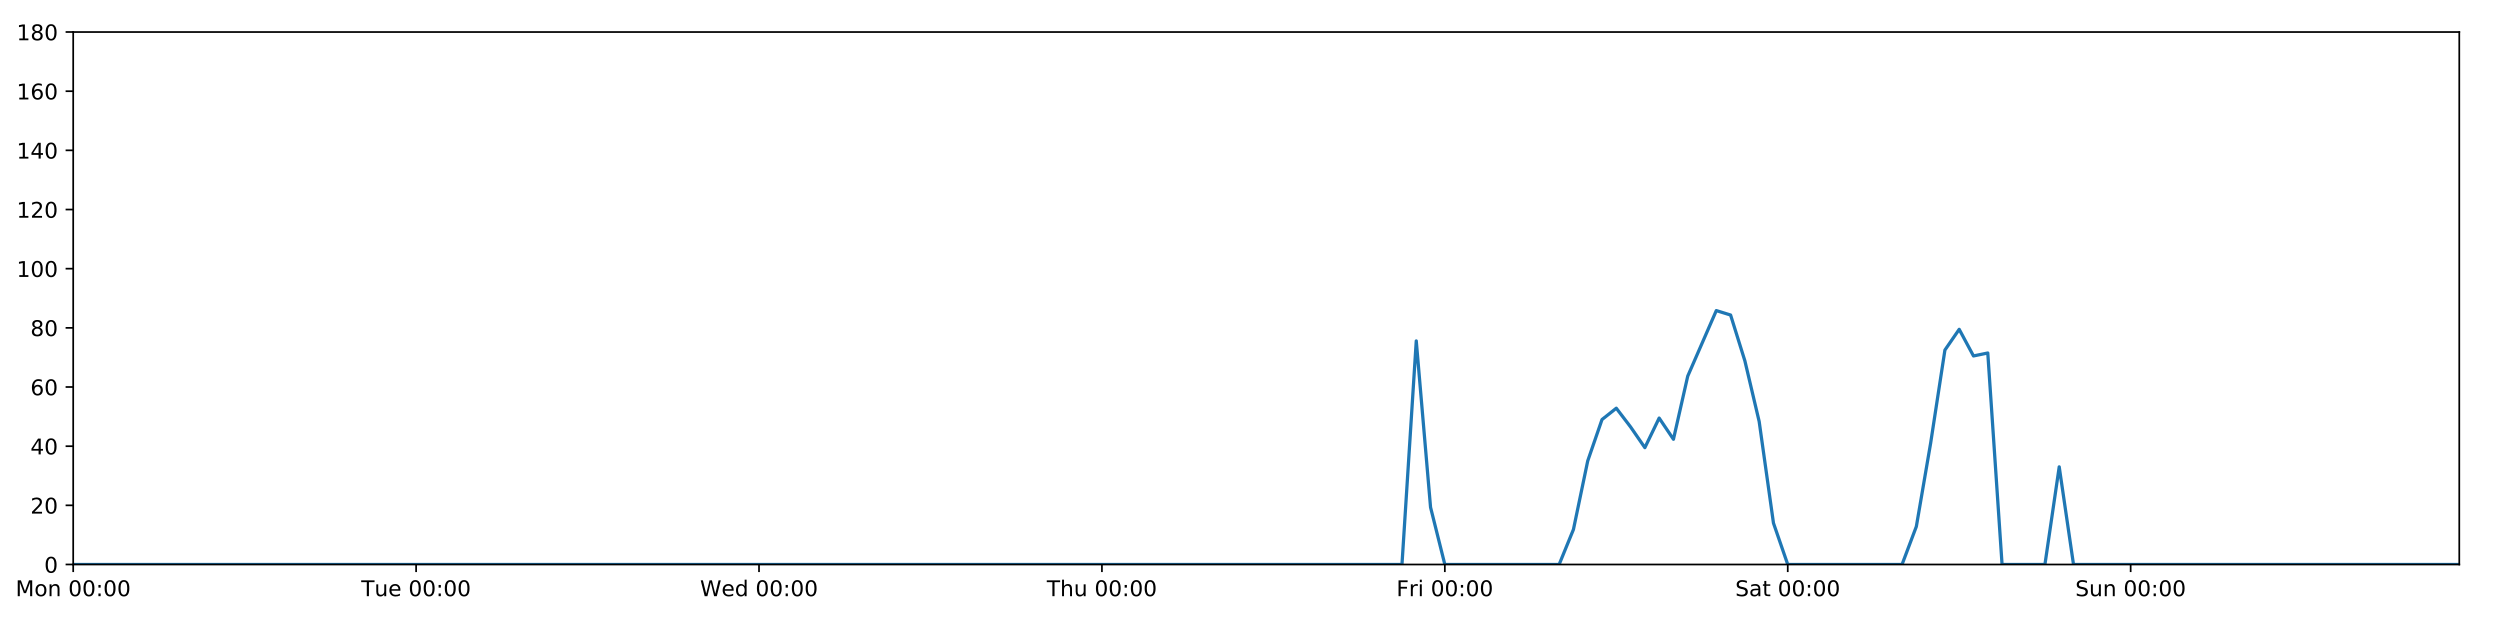
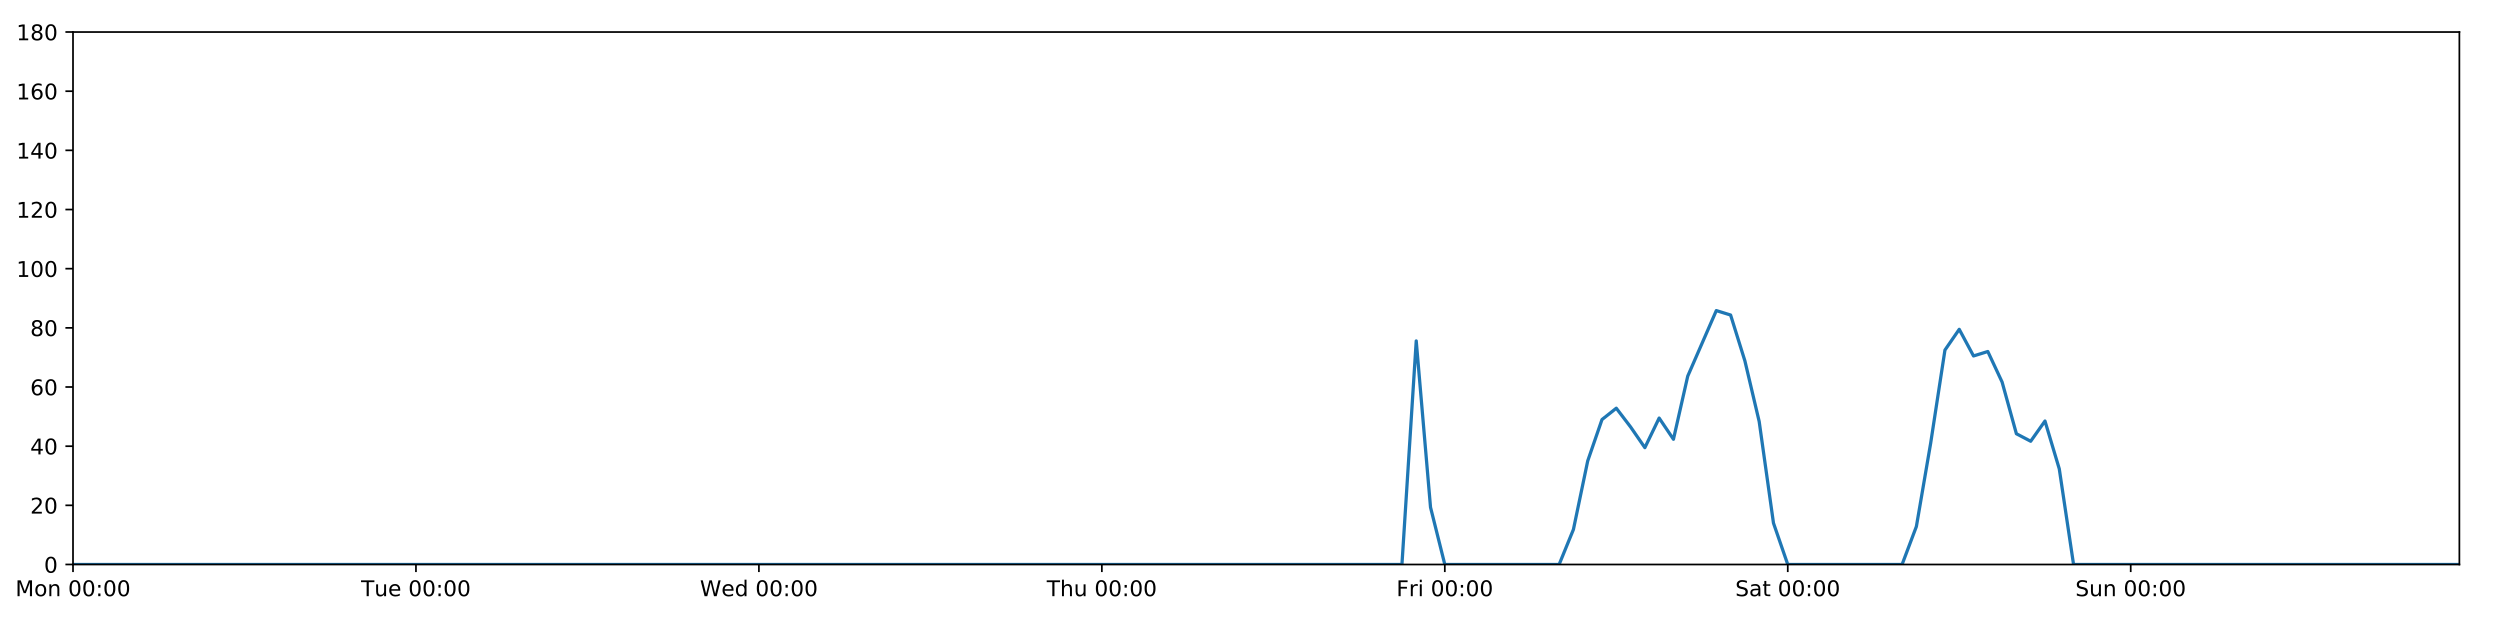
<svg xmlns="http://www.w3.org/2000/svg" xmlns:xlink="http://www.w3.org/1999/xlink" height="288pt" version="1.1" viewBox="0 0 1152 288" width="1152pt">
  <defs>
    <style type="text/css">
*{stroke-linecap:butt;stroke-linejoin:round;}
  </style>
  </defs>
  <g id="figure_1">
    <g id="patch_1">
      <path d="M 0 288  L 1152 288  L 1152 0  L 0 0  z " style="fill:#ffffff;" />
    </g>
    <g id="axes_1">
      <g id="patch_2">
-         <path d="M 33.73 260.12  L 1133.235 260.12  L 1133.235 14.76  L 33.73 14.76  z " style="fill:#ffffff;" />
+         <path d="M 33.64 260.12  L 1133.28 260.12  L 1133.28 14.76  L 33.64 14.76  z " style="fill:#ffffff;" />
      </g>
      <g id="matplotlib.axis_1">
        <g id="xtick_1">
          <g id="line2d_1">
            <defs>
-               <path d="M 0 0  L 0 3.5  " id="mbca3afe91b" style="stroke:#000000;stroke-width:0.8;" />
-             </defs>
-             <g>
-               <use style="stroke:#000000;stroke-width:0.8;" x="33.73" xlink:href="#mbca3afe91b" y="260.12" />
+               <path d="M 0 0  L 0 3.5  " id="mc0214a5330" style="stroke:#000000;stroke-width:0.8;" />
+             </defs>
+             <g>
+               <use style="stroke:#000000;stroke-width:0.8;" x="33.64" xlink:href="#mc0214a5330" y="260.12" />
            </g>
          </g>
          <g id="text_1">
            <defs>
              <path d="M 9.812 72.906  L 24.516 72.906  L 43.109 23.297  L 61.812 72.906  L 76.516 72.906  L 76.516 0  L 66.891 0  L 66.891 64.016  L 48.094 14.016  L 38.188 14.016  L 19.391 64.016  L 19.391 0  L 9.812 0  z " id="DejaVuSans-77" />
              <path d="M 30.609 48.391  Q 23.391 48.391 19.188 42.75  Q 14.984 37.109 14.984 27.297  Q 14.984 17.484 19.156 11.844  Q 23.344 6.203 30.609 6.203  Q 37.797 6.203 41.984 11.859  Q 46.188 17.531 46.188 27.297  Q 46.188 37.016 41.984 42.703  Q 37.797 48.391 30.609 48.391  z M 30.609 56  Q 42.328 56 49.016 48.375  Q 55.719 40.766 55.719 27.297  Q 55.719 13.875 49.016 6.219  Q 42.328 -1.422 30.609 -1.422  Q 18.844 -1.422 12.172 6.219  Q 5.516 13.875 5.516 27.297  Q 5.516 40.766 12.172 48.375  Q 18.844 56 30.609 56  z " id="DejaVuSans-111" />
              <path d="M 54.891 33.016  L 54.891 0  L 45.906 0  L 45.906 32.719  Q 45.906 40.484 42.875 44.328  Q 39.844 48.188 33.797 48.188  Q 26.516 48.188 22.312 43.547  Q 18.109 38.922 18.109 30.906  L 18.109 0  L 9.078 0  L 9.078 54.688  L 18.109 54.688  L 18.109 46.188  Q 21.344 51.125 25.703 53.562  Q 30.078 56 35.797 56  Q 45.219 56 50.047 50.172  Q 54.891 44.344 54.891 33.016  z " id="DejaVuSans-110" />
              <path id="DejaVuSans-32" />
              <path d="M 31.781 66.406  Q 24.172 66.406 20.328 58.906  Q 16.5 51.422 16.5 36.375  Q 16.5 21.391 20.328 13.891  Q 24.172 6.391 31.781 6.391  Q 39.453 6.391 43.281 13.891  Q 47.125 21.391 47.125 36.375  Q 47.125 51.422 43.281 58.906  Q 39.453 66.406 31.781 66.406  z M 31.781 74.219  Q 44.047 74.219 50.516 64.516  Q 56.984 54.828 56.984 36.375  Q 56.984 17.969 50.516 8.266  Q 44.047 -1.422 31.781 -1.422  Q 19.531 -1.422 13.062 8.266  Q 6.594 17.969 6.594 36.375  Q 6.594 54.828 13.062 64.516  Q 19.531 74.219 31.781 74.219  z " id="DejaVuSans-48" />
              <path d="M 11.719 12.406  L 22.016 12.406  L 22.016 0  L 11.719 0  z M 11.719 51.703  L 22.016 51.703  L 22.016 39.312  L 11.719 39.312  z " id="DejaVuSans-58" />
            </defs>
-             <g transform="translate(7.189375 274.7184)scale(0.1 -0.1)">
+             <g transform="translate(7.099375 274.7184)scale(0.1 -0.1)">
              <use xlink:href="#DejaVuSans-77" />
              <use x="86.279" xlink:href="#DejaVuSans-111" />
              <use x="147.461" xlink:href="#DejaVuSans-110" />
              <use x="210.84" xlink:href="#DejaVuSans-32" />
              <use x="242.627" xlink:href="#DejaVuSans-48" />
              <use x="306.25" xlink:href="#DejaVuSans-48" />
              <use x="369.873" xlink:href="#DejaVuSans-58" />
              <use x="403.564" xlink:href="#DejaVuSans-48" />
              <use x="467.188" xlink:href="#DejaVuSans-48" />
            </g>
          </g>
        </g>
        <g id="xtick_2">
          <g id="line2d_2">
            <g>
-               <use style="stroke:#000000;stroke-width:0.8;" x="191.743" xlink:href="#mbca3afe91b" y="260.12" />
+               <use style="stroke:#000000;stroke-width:0.8;" x="191.672" xlink:href="#mc0214a5330" y="260.12" />
            </g>
          </g>
          <g id="text_2">
            <defs>
              <path d="M -0.297 72.906  L 61.375 72.906  L 61.375 64.594  L 35.5 64.594  L 35.5 0  L 25.594 0  L 25.594 64.594  L -0.297 64.594  z " id="DejaVuSans-84" />
              <path d="M 8.5 21.578  L 8.5 54.688  L 17.484 54.688  L 17.484 21.922  Q 17.484 14.156 20.5 10.266  Q 23.531 6.391 29.594 6.391  Q 36.859 6.391 41.078 11.031  Q 45.312 15.672 45.312 23.688  L 45.312 54.688  L 54.297 54.688  L 54.297 0  L 45.312 0  L 45.312 8.406  Q 42.047 3.422 37.719 1  Q 33.406 -1.422 27.688 -1.422  Q 18.266 -1.422 13.375 4.438  Q 8.5 10.297 8.5 21.578  z M 31.109 56  z " id="DejaVuSans-117" />
              <path d="M 56.203 29.594  L 56.203 25.203  L 14.891 25.203  Q 15.484 15.922 20.484 11.062  Q 25.484 6.203 34.422 6.203  Q 39.594 6.203 44.453 7.469  Q 49.312 8.734 54.109 11.281  L 54.109 2.781  Q 49.266 0.734 44.188 -0.344  Q 39.109 -1.422 33.891 -1.422  Q 20.797 -1.422 13.156 6.188  Q 5.516 13.812 5.516 26.812  Q 5.516 40.234 12.766 48.109  Q 20.016 56 32.328 56  Q 43.359 56 49.781 48.891  Q 56.203 41.797 56.203 29.594  z M 47.219 32.234  Q 47.125 39.594 43.094 43.984  Q 39.062 48.391 32.422 48.391  Q 24.906 48.391 20.391 44.141  Q 15.875 39.891 15.188 32.172  z " id="DejaVuSans-101" />
            </defs>
-             <g transform="translate(166.4568 274.7184)scale(0.1 -0.1)">
+             <g transform="translate(166.3862 274.7184)scale(0.1 -0.1)">
              <use xlink:href="#DejaVuSans-84" />
              <use x="60.85" xlink:href="#DejaVuSans-117" />
              <use x="124.229" xlink:href="#DejaVuSans-101" />
              <use x="185.752" xlink:href="#DejaVuSans-32" />
              <use x="217.539" xlink:href="#DejaVuSans-48" />
              <use x="281.162" xlink:href="#DejaVuSans-48" />
              <use x="344.785" xlink:href="#DejaVuSans-58" />
              <use x="378.477" xlink:href="#DejaVuSans-48" />
              <use x="442.1" xlink:href="#DejaVuSans-48" />
            </g>
          </g>
        </g>
        <g id="xtick_3">
          <g id="line2d_3">
            <g>
-               <use style="stroke:#000000;stroke-width:0.8;" x="349.755" xlink:href="#mbca3afe91b" y="260.12" />
+               <use style="stroke:#000000;stroke-width:0.8;" x="349.704" xlink:href="#mc0214a5330" y="260.12" />
            </g>
          </g>
          <g id="text_3">
            <defs>
              <path d="M 3.328 72.906  L 13.281 72.906  L 28.609 11.281  L 43.891 72.906  L 54.984 72.906  L 70.312 11.281  L 85.594 72.906  L 95.609 72.906  L 77.297 0  L 64.891 0  L 49.516 63.281  L 33.984 0  L 21.578 0  z " id="DejaVuSans-87" />
              <path d="M 45.406 46.391  L 45.406 75.984  L 54.391 75.984  L 54.391 0  L 45.406 0  L 45.406 8.203  Q 42.578 3.328 38.25 0.953  Q 33.938 -1.422 27.875 -1.422  Q 17.969 -1.422 11.734 6.484  Q 5.516 14.406 5.516 27.297  Q 5.516 40.188 11.734 48.094  Q 17.969 56 27.875 56  Q 33.938 56 38.25 53.625  Q 42.578 51.266 45.406 46.391  z M 14.797 27.297  Q 14.797 17.391 18.875 11.75  Q 22.953 6.109 30.078 6.109  Q 37.203 6.109 41.297 11.75  Q 45.406 17.391 45.406 27.297  Q 45.406 37.203 41.297 42.844  Q 37.203 48.484 30.078 48.484  Q 22.953 48.484 18.875 42.844  Q 14.797 37.203 14.797 27.297  z " id="DejaVuSans-100" />
            </defs>
-             <g transform="translate(322.5663 274.7184)scale(0.1 -0.1)">
+             <g transform="translate(322.5151 274.7184)scale(0.1 -0.1)">
              <use xlink:href="#DejaVuSans-87" />
              <use x="98.799" xlink:href="#DejaVuSans-101" />
              <use x="160.322" xlink:href="#DejaVuSans-100" />
              <use x="223.799" xlink:href="#DejaVuSans-32" />
              <use x="255.586" xlink:href="#DejaVuSans-48" />
              <use x="319.209" xlink:href="#DejaVuSans-48" />
              <use x="382.832" xlink:href="#DejaVuSans-58" />
              <use x="416.523" xlink:href="#DejaVuSans-48" />
              <use x="480.146" xlink:href="#DejaVuSans-48" />
            </g>
          </g>
        </g>
        <g id="xtick_4">
          <g id="line2d_4">
            <g>
-               <use style="stroke:#000000;stroke-width:0.8;" x="507.768" xlink:href="#mbca3afe91b" y="260.12" />
+               <use style="stroke:#000000;stroke-width:0.8;" x="507.736" xlink:href="#mc0214a5330" y="260.12" />
            </g>
          </g>
          <g id="text_4">
            <defs>
              <path d="M 54.891 33.016  L 54.891 0  L 45.906 0  L 45.906 32.719  Q 45.906 40.484 42.875 44.328  Q 39.844 48.188 33.797 48.188  Q 26.516 48.188 22.312 43.547  Q 18.109 38.922 18.109 30.906  L 18.109 0  L 9.078 0  L 9.078 75.984  L 18.109 75.984  L 18.109 46.188  Q 21.344 51.125 25.703 53.562  Q 30.078 56 35.797 56  Q 45.219 56 50.047 50.172  Q 54.891 44.344 54.891 33.016  z " id="DejaVuSans-104" />
            </defs>
-             <g transform="translate(482.3782 274.7184)scale(0.1 -0.1)">
+             <g transform="translate(482.3464 274.7184)scale(0.1 -0.1)">
              <use xlink:href="#DejaVuSans-84" />
              <use x="61.084" xlink:href="#DejaVuSans-104" />
              <use x="124.463" xlink:href="#DejaVuSans-117" />
              <use x="187.842" xlink:href="#DejaVuSans-32" />
              <use x="219.629" xlink:href="#DejaVuSans-48" />
              <use x="283.252" xlink:href="#DejaVuSans-48" />
              <use x="346.875" xlink:href="#DejaVuSans-58" />
              <use x="380.566" xlink:href="#DejaVuSans-48" />
              <use x="444.189" xlink:href="#DejaVuSans-48" />
            </g>
          </g>
        </g>
        <g id="xtick_5">
          <g id="line2d_5">
            <g>
-               <use style="stroke:#000000;stroke-width:0.8;" x="665.781" xlink:href="#mbca3afe91b" y="260.12" />
+               <use style="stroke:#000000;stroke-width:0.8;" x="665.768" xlink:href="#mc0214a5330" y="260.12" />
            </g>
          </g>
          <g id="text_5">
            <defs>
              <path d="M 9.812 72.906  L 51.703 72.906  L 51.703 64.594  L 19.672 64.594  L 19.672 43.109  L 48.578 43.109  L 48.578 34.812  L 19.672 34.812  L 19.672 0  L 9.812 0  z " id="DejaVuSans-70" />
              <path d="M 41.109 46.297  Q 39.594 47.172 37.812 47.578  Q 36.031 48 33.891 48  Q 26.266 48 22.188 43.047  Q 18.109 38.094 18.109 28.812  L 18.109 0  L 9.078 0  L 9.078 54.688  L 18.109 54.688  L 18.109 46.188  Q 20.953 51.172 25.484 53.578  Q 30.031 56 36.531 56  Q 37.453 56 38.578 55.875  Q 39.703 55.766 41.062 55.516  z " id="DejaVuSans-114" />
              <path d="M 9.422 54.688  L 18.406 54.688  L 18.406 0  L 9.422 0  z M 9.422 75.984  L 18.406 75.984  L 18.406 64.594  L 9.422 64.594  z " id="DejaVuSans-105" />
            </defs>
-             <g transform="translate(643.4675 274.7184)scale(0.1 -0.1)">
+             <g transform="translate(643.4551 274.7184)scale(0.1 -0.1)">
              <use xlink:href="#DejaVuSans-70" />
              <use x="57.41" xlink:href="#DejaVuSans-114" />
              <use x="98.523" xlink:href="#DejaVuSans-105" />
              <use x="126.307" xlink:href="#DejaVuSans-32" />
              <use x="158.094" xlink:href="#DejaVuSans-48" />
              <use x="221.717" xlink:href="#DejaVuSans-48" />
              <use x="285.34" xlink:href="#DejaVuSans-58" />
              <use x="319.031" xlink:href="#DejaVuSans-48" />
              <use x="382.654" xlink:href="#DejaVuSans-48" />
            </g>
          </g>
        </g>
        <g id="xtick_6">
          <g id="line2d_6">
            <g>
-               <use style="stroke:#000000;stroke-width:0.8;" x="823.793" xlink:href="#mbca3afe91b" y="260.12" />
+               <use style="stroke:#000000;stroke-width:0.8;" x="823.8" xlink:href="#mc0214a5330" y="260.12" />
            </g>
          </g>
          <g id="text_6">
            <defs>
              <path d="M 53.516 70.516  L 53.516 60.891  Q 47.906 63.578 42.922 64.891  Q 37.938 66.219 33.297 66.219  Q 25.25 66.219 20.875 63.094  Q 16.5 59.969 16.5 54.203  Q 16.5 49.359 19.406 46.891  Q 22.312 44.438 30.422 42.922  L 36.375 41.703  Q 47.406 39.594 52.656 34.297  Q 57.906 29 57.906 20.125  Q 57.906 9.516 50.797 4.047  Q 43.703 -1.422 29.984 -1.422  Q 24.812 -1.422 18.969 -0.25  Q 13.141 0.922 6.891 3.219  L 6.891 13.375  Q 12.891 10.016 18.656 8.297  Q 24.422 6.594 29.984 6.594  Q 38.422 6.594 43.016 9.906  Q 47.609 13.234 47.609 19.391  Q 47.609 24.75 44.312 27.781  Q 41.016 30.812 33.5 32.328  L 27.484 33.5  Q 16.453 35.688 11.516 40.375  Q 6.594 45.062 6.594 53.422  Q 6.594 63.094 13.406 68.656  Q 20.219 74.219 32.172 74.219  Q 37.312 74.219 42.625 73.281  Q 47.953 72.359 53.516 70.516  z " id="DejaVuSans-83" />
              <path d="M 34.281 27.484  Q 23.391 27.484 19.188 25  Q 14.984 22.516 14.984 16.5  Q 14.984 11.719 18.141 8.906  Q 21.297 6.109 26.703 6.109  Q 34.188 6.109 38.703 11.406  Q 43.219 16.703 43.219 25.484  L 43.219 27.484  z M 52.203 31.203  L 52.203 0  L 43.219 0  L 43.219 8.297  Q 40.141 3.328 35.547 0.953  Q 30.953 -1.422 24.312 -1.422  Q 15.922 -1.422 10.953 3.297  Q 6 8.016 6 15.922  Q 6 25.141 12.172 29.828  Q 18.359 34.516 30.609 34.516  L 43.219 34.516  L 43.219 35.406  Q 43.219 41.609 39.141 45  Q 35.062 48.391 27.688 48.391  Q 23 48.391 18.547 47.266  Q 14.109 46.141 10.016 43.891  L 10.016 52.203  Q 14.938 54.109 19.578 55.047  Q 24.219 56 28.609 56  Q 40.484 56 46.344 49.844  Q 52.203 43.703 52.203 31.203  z " id="DejaVuSans-97" />
              <path d="M 18.312 70.219  L 18.312 54.688  L 36.812 54.688  L 36.812 47.703  L 18.312 47.703  L 18.312 18.016  Q 18.312 11.328 20.141 9.422  Q 21.969 7.516 27.594 7.516  L 36.812 7.516  L 36.812 0  L 27.594 0  Q 17.188 0 13.234 3.875  Q 9.281 7.766 9.281 18.016  L 9.281 47.703  L 2.688 47.703  L 2.688 54.688  L 9.281 54.688  L 9.281 70.219  z " id="DejaVuSans-116" />
            </defs>
-             <g transform="translate(799.5966 274.7184)scale(0.1 -0.1)">
+             <g transform="translate(799.6036 274.7184)scale(0.1 -0.1)">
              <use xlink:href="#DejaVuSans-83" />
              <use x="63.477" xlink:href="#DejaVuSans-97" />
              <use x="124.756" xlink:href="#DejaVuSans-116" />
              <use x="163.965" xlink:href="#DejaVuSans-32" />
              <use x="195.752" xlink:href="#DejaVuSans-48" />
              <use x="259.375" xlink:href="#DejaVuSans-48" />
              <use x="322.998" xlink:href="#DejaVuSans-58" />
              <use x="356.689" xlink:href="#DejaVuSans-48" />
              <use x="420.312" xlink:href="#DejaVuSans-48" />
            </g>
          </g>
        </g>
        <g id="xtick_7">
          <g id="line2d_7">
            <g>
-               <use style="stroke:#000000;stroke-width:0.8;" x="981.806" xlink:href="#mbca3afe91b" y="260.12" />
+               <use style="stroke:#000000;stroke-width:0.8;" x="981.833" xlink:href="#mc0214a5330" y="260.12" />
            </g>
          </g>
          <g id="text_7">
-             <g transform="translate(956.296 274.7184)scale(0.1 -0.1)">
+             <g transform="translate(956.3224 274.7184)scale(0.1 -0.1)">
              <use xlink:href="#DejaVuSans-83" />
              <use x="63.477" xlink:href="#DejaVuSans-117" />
              <use x="126.855" xlink:href="#DejaVuSans-110" />
              <use x="190.234" xlink:href="#DejaVuSans-32" />
              <use x="222.021" xlink:href="#DejaVuSans-48" />
              <use x="285.645" xlink:href="#DejaVuSans-48" />
              <use x="349.268" xlink:href="#DejaVuSans-58" />
              <use x="382.959" xlink:href="#DejaVuSans-48" />
              <use x="446.582" xlink:href="#DejaVuSans-48" />
            </g>
          </g>
        </g>
      </g>
      <g id="matplotlib.axis_2">
        <g id="ytick_1">
          <g id="line2d_8">
            <defs>
-               <path d="M 0 0  L -3.5 0  " id="m9fa18e55a5" style="stroke:#000000;stroke-width:0.8;" />
-             </defs>
-             <g>
-               <use style="stroke:#000000;stroke-width:0.8;" x="33.73" xlink:href="#m9fa18e55a5" y="260.12" />
+               <path d="M 0 0  L -3.5 0  " id="m76fc17427e" style="stroke:#000000;stroke-width:0.8;" />
+             </defs>
+             <g>
+               <use style="stroke:#000000;stroke-width:0.8;" x="33.64" xlink:href="#m76fc17427e" y="260.12" />
            </g>
          </g>
          <g id="text_8">
-             <g transform="translate(20.3675 263.9192)scale(0.1 -0.1)">
+             <g transform="translate(20.2775 263.9192)scale(0.1 -0.1)">
              <use xlink:href="#DejaVuSans-48" />
            </g>
          </g>
        </g>
        <g id="ytick_2">
          <g id="line2d_9">
            <g>
-               <use style="stroke:#000000;stroke-width:0.8;" x="33.73" xlink:href="#m9fa18e55a5" y="232.858" />
+               <use style="stroke:#000000;stroke-width:0.8;" x="33.64" xlink:href="#m76fc17427e" y="232.858" />
            </g>
          </g>
          <g id="text_9">
            <defs>
              <path d="M 19.188 8.297  L 53.609 8.297  L 53.609 0  L 7.328 0  L 7.328 8.297  Q 12.938 14.109 22.625 23.891  Q 32.328 33.688 34.812 36.531  Q 39.547 41.844 41.422 45.531  Q 43.312 49.219 43.312 52.781  Q 43.312 58.594 39.234 62.25  Q 35.156 65.922 28.609 65.922  Q 23.969 65.922 18.812 64.312  Q 13.672 62.703 7.812 59.422  L 7.812 69.391  Q 13.766 71.781 18.938 73  Q 24.125 74.219 28.422 74.219  Q 39.75 74.219 46.484 68.547  Q 53.219 62.891 53.219 53.422  Q 53.219 48.922 51.531 44.891  Q 49.859 40.875 45.406 35.406  Q 44.188 33.984 37.641 27.219  Q 31.109 20.453 19.188 8.297  z " id="DejaVuSans-50" />
            </defs>
-             <g transform="translate(14.005 236.657)scale(0.1 -0.1)">
+             <g transform="translate(13.915 236.657)scale(0.1 -0.1)">
              <use xlink:href="#DejaVuSans-50" />
              <use x="63.623" xlink:href="#DejaVuSans-48" />
            </g>
          </g>
        </g>
        <g id="ytick_3">
          <g id="line2d_10">
            <g>
-               <use style="stroke:#000000;stroke-width:0.8;" x="33.73" xlink:href="#m9fa18e55a5" y="205.596" />
+               <use style="stroke:#000000;stroke-width:0.8;" x="33.64" xlink:href="#m76fc17427e" y="205.596" />
            </g>
          </g>
          <g id="text_10">
            <defs>
              <path d="M 37.797 64.312  L 12.891 25.391  L 37.797 25.391  z M 35.203 72.906  L 47.609 72.906  L 47.609 25.391  L 58.016 25.391  L 58.016 17.188  L 47.609 17.188  L 47.609 0  L 37.797 0  L 37.797 17.188  L 4.891 17.188  L 4.891 26.703  z " id="DejaVuSans-52" />
            </defs>
-             <g transform="translate(14.005 209.3948)scale(0.1 -0.1)">
+             <g transform="translate(13.915 209.3948)scale(0.1 -0.1)">
              <use xlink:href="#DejaVuSans-52" />
              <use x="63.623" xlink:href="#DejaVuSans-48" />
            </g>
          </g>
        </g>
        <g id="ytick_4">
          <g id="line2d_11">
            <g>
-               <use style="stroke:#000000;stroke-width:0.8;" x="33.73" xlink:href="#m9fa18e55a5" y="178.333" />
+               <use style="stroke:#000000;stroke-width:0.8;" x="33.64" xlink:href="#m76fc17427e" y="178.333" />
            </g>
          </g>
          <g id="text_11">
            <defs>
              <path d="M 33.016 40.375  Q 26.375 40.375 22.484 35.828  Q 18.609 31.297 18.609 23.391  Q 18.609 15.531 22.484 10.953  Q 26.375 6.391 33.016 6.391  Q 39.656 6.391 43.531 10.953  Q 47.406 15.531 47.406 23.391  Q 47.406 31.297 43.531 35.828  Q 39.656 40.375 33.016 40.375  z M 52.594 71.297  L 52.594 62.312  Q 48.875 64.062 45.094 64.984  Q 41.312 65.922 37.594 65.922  Q 27.828 65.922 22.672 59.328  Q 17.531 52.734 16.797 39.406  Q 19.672 43.656 24.016 45.922  Q 28.375 48.188 33.594 48.188  Q 44.578 48.188 50.953 41.516  Q 57.328 34.859 57.328 23.391  Q 57.328 12.156 50.688 5.359  Q 44.047 -1.422 33.016 -1.422  Q 20.359 -1.422 13.672 8.266  Q 6.984 17.969 6.984 36.375  Q 6.984 53.656 15.188 63.938  Q 23.391 74.219 37.203 74.219  Q 40.922 74.219 44.703 73.484  Q 48.484 72.75 52.594 71.297  z " id="DejaVuSans-54" />
            </defs>
-             <g transform="translate(14.005 182.1326)scale(0.1 -0.1)">
+             <g transform="translate(13.915 182.1326)scale(0.1 -0.1)">
              <use xlink:href="#DejaVuSans-54" />
              <use x="63.623" xlink:href="#DejaVuSans-48" />
            </g>
          </g>
        </g>
        <g id="ytick_5">
          <g id="line2d_12">
            <g>
-               <use style="stroke:#000000;stroke-width:0.8;" x="33.73" xlink:href="#m9fa18e55a5" y="151.071" />
+               <use style="stroke:#000000;stroke-width:0.8;" x="33.64" xlink:href="#m76fc17427e" y="151.071" />
            </g>
          </g>
          <g id="text_12">
            <defs>
              <path d="M 31.781 34.625  Q 24.75 34.625 20.719 30.859  Q 16.703 27.094 16.703 20.516  Q 16.703 13.922 20.719 10.156  Q 24.75 6.391 31.781 6.391  Q 38.812 6.391 42.859 10.172  Q 46.922 13.969 46.922 20.516  Q 46.922 27.094 42.891 30.859  Q 38.875 34.625 31.781 34.625  z M 21.922 38.812  Q 15.578 40.375 12.031 44.719  Q 8.5 49.078 8.5 55.328  Q 8.5 64.062 14.719 69.141  Q 20.953 74.219 31.781 74.219  Q 42.672 74.219 48.875 69.141  Q 55.078 64.062 55.078 55.328  Q 55.078 49.078 51.531 44.719  Q 48 40.375 41.703 38.812  Q 48.828 37.156 52.797 32.312  Q 56.781 27.484 56.781 20.516  Q 56.781 9.906 50.312 4.234  Q 43.844 -1.422 31.781 -1.422  Q 19.734 -1.422 13.25 4.234  Q 6.781 9.906 6.781 20.516  Q 6.781 27.484 10.781 32.312  Q 14.797 37.156 21.922 38.812  z M 18.312 54.391  Q 18.312 48.734 21.844 45.562  Q 25.391 42.391 31.781 42.391  Q 38.141 42.391 41.719 45.562  Q 45.312 48.734 45.312 54.391  Q 45.312 60.062 41.719 63.234  Q 38.141 66.406 31.781 66.406  Q 25.391 66.406 21.844 63.234  Q 18.312 60.062 18.312 54.391  z " id="DejaVuSans-56" />
            </defs>
-             <g transform="translate(14.005 154.8703)scale(0.1 -0.1)">
+             <g transform="translate(13.915 154.8703)scale(0.1 -0.1)">
              <use xlink:href="#DejaVuSans-56" />
              <use x="63.623" xlink:href="#DejaVuSans-48" />
            </g>
          </g>
        </g>
        <g id="ytick_6">
          <g id="line2d_13">
            <g>
-               <use style="stroke:#000000;stroke-width:0.8;" x="33.73" xlink:href="#m9fa18e55a5" y="123.809" />
+               <use style="stroke:#000000;stroke-width:0.8;" x="33.64" xlink:href="#m76fc17427e" y="123.809" />
            </g>
          </g>
          <g id="text_13">
            <defs>
              <path d="M 12.406 8.297  L 28.516 8.297  L 28.516 63.922  L 10.984 60.406  L 10.984 69.391  L 28.422 72.906  L 38.281 72.906  L 38.281 8.297  L 54.391 8.297  L 54.391 0  L 12.406 0  z " id="DejaVuSans-49" />
            </defs>
-             <g transform="translate(7.6425 127.6081)scale(0.1 -0.1)">
+             <g transform="translate(7.5525 127.6081)scale(0.1 -0.1)">
              <use xlink:href="#DejaVuSans-49" />
              <use x="63.623" xlink:href="#DejaVuSans-48" />
              <use x="127.246" xlink:href="#DejaVuSans-48" />
            </g>
          </g>
        </g>
        <g id="ytick_7">
          <g id="line2d_14">
            <g>
-               <use style="stroke:#000000;stroke-width:0.8;" x="33.73" xlink:href="#m9fa18e55a5" y="96.547" />
+               <use style="stroke:#000000;stroke-width:0.8;" x="33.64" xlink:href="#m76fc17427e" y="96.547" />
            </g>
          </g>
          <g id="text_14">
-             <g transform="translate(7.6425 100.3459)scale(0.1 -0.1)">
+             <g transform="translate(7.5525 100.3459)scale(0.1 -0.1)">
              <use xlink:href="#DejaVuSans-49" />
              <use x="63.623" xlink:href="#DejaVuSans-50" />
              <use x="127.246" xlink:href="#DejaVuSans-48" />
            </g>
          </g>
        </g>
        <g id="ytick_8">
          <g id="line2d_15">
            <g>
-               <use style="stroke:#000000;stroke-width:0.8;" x="33.73" xlink:href="#m9fa18e55a5" y="69.284" />
+               <use style="stroke:#000000;stroke-width:0.8;" x="33.64" xlink:href="#m76fc17427e" y="69.284" />
            </g>
          </g>
          <g id="text_15">
-             <g transform="translate(7.6425 73.08366)scale(0.1 -0.1)">
+             <g transform="translate(7.5525 73.08366)scale(0.1 -0.1)">
              <use xlink:href="#DejaVuSans-49" />
              <use x="63.623" xlink:href="#DejaVuSans-52" />
              <use x="127.246" xlink:href="#DejaVuSans-48" />
            </g>
          </g>
        </g>
        <g id="ytick_9">
          <g id="line2d_16">
            <g>
-               <use style="stroke:#000000;stroke-width:0.8;" x="33.73" xlink:href="#m9fa18e55a5" y="42.022" />
+               <use style="stroke:#000000;stroke-width:0.8;" x="33.64" xlink:href="#m76fc17427e" y="42.022" />
            </g>
          </g>
          <g id="text_16">
-             <g transform="translate(7.6425 45.82144)scale(0.1 -0.1)">
+             <g transform="translate(7.5525 45.82144)scale(0.1 -0.1)">
              <use xlink:href="#DejaVuSans-49" />
              <use x="63.623" xlink:href="#DejaVuSans-54" />
              <use x="127.246" xlink:href="#DejaVuSans-48" />
            </g>
          </g>
        </g>
        <g id="ytick_10">
          <g id="line2d_17">
            <g>
-               <use style="stroke:#000000;stroke-width:0.8;" x="33.73" xlink:href="#m9fa18e55a5" y="14.76" />
+               <use style="stroke:#000000;stroke-width:0.8;" x="33.64" xlink:href="#m76fc17427e" y="14.76" />
            </g>
          </g>
          <g id="text_17">
-             <g transform="translate(7.6425 18.55922)scale(0.1 -0.1)">
+             <g transform="translate(7.5525 18.55922)scale(0.1 -0.1)">
              <use xlink:href="#DejaVuSans-49" />
              <use x="63.623" xlink:href="#DejaVuSans-56" />
              <use x="127.246" xlink:href="#DejaVuSans-48" />
            </g>
          </g>
        </g>
      </g>
      <g id="line2d_18">
-         <path clip-path="url(#p604d62e973)" d="M 33.73 260.12  L 646.029 260.12  L 652.613 157.108  L 659.197 233.767  L 665.781 260.12  L 718.452 260.12  L 725.036 243.99  L 731.619 212.411  L 738.203 193.328  L 744.787 188.102  L 751.371 196.735  L 757.955 206.277  L 764.539 192.646  L 771.123 202.415  L 777.706 173.335  L 790.874 143.12  L 797.458 145.164  L 804.042 166.293  L 810.626 194.236  L 817.21 241.036  L 823.793 260.12  L 876.464 260.12  L 883.048 242.627  L 889.632 204.232  L 896.216 161.294  L 902.8 151.753  L 909.384 164.021  L 915.968 162.658  L 922.551 260.12  L 942.303 260.12  L 948.887 215.137  L 955.471 260.12  L 1133.235 260.12  L 1133.235 260.12  " style="fill:none;stroke:#1f77b4;stroke-linecap:square;stroke-width:1.5;" />
+         <path clip-path="url(#p8faa0da2f9)" d="M 33.64 260.12  L 646.014 260.12  L 652.599 157.108  L 659.184 233.767  L 665.768 260.12  L 718.446 260.12  L 725.03 243.99  L 731.615 212.411  L 738.2 193.328  L 744.784 188.102  L 751.369 196.735  L 757.954 206.277  L 764.538 192.646  L 771.123 202.415  L 777.708 173.335  L 790.877 143.12  L 797.462 145.164  L 804.046 166.293  L 810.631 194.236  L 817.216 241.036  L 823.8 260.12  L 876.478 260.12  L 883.063 242.627  L 889.647 204.232  L 896.232 161.294  L 902.817 151.753  L 909.401 164.021  L 915.986 161.976  L 922.571 176.061  L 929.155 199.87  L 935.74 203.324  L 942.325 194.009  L 948.909 216.046  L 955.494 260.12  L 1133.28 260.12  L 1133.28 260.12  " style="fill:none;stroke:#1f77b4;stroke-linecap:square;stroke-width:1.5;" />
      </g>
      <g id="patch_3">
-         <path d="M 33.73 260.12  L 33.73 14.76  " style="fill:none;stroke:#000000;stroke-linecap:square;stroke-linejoin:miter;stroke-width:0.8;" />
+         <path d="M 33.64 260.12  L 33.64 14.76  " style="fill:none;stroke:#000000;stroke-linecap:square;stroke-linejoin:miter;stroke-width:0.8;" />
      </g>
      <g id="patch_4">
-         <path d="M 1133.235 260.12  L 1133.235 14.76  " style="fill:none;stroke:#000000;stroke-linecap:square;stroke-linejoin:miter;stroke-width:0.8;" />
+         <path d="M 1133.28 260.12  L 1133.28 14.76  " style="fill:none;stroke:#000000;stroke-linecap:square;stroke-linejoin:miter;stroke-width:0.8;" />
      </g>
      <g id="patch_5">
-         <path d="M 33.73 260.12  L 1133.235 260.12  " style="fill:none;stroke:#000000;stroke-linecap:square;stroke-linejoin:miter;stroke-width:0.8;" />
+         <path d="M 33.64 260.12  L 1133.28 260.12  " style="fill:none;stroke:#000000;stroke-linecap:square;stroke-linejoin:miter;stroke-width:0.8;" />
      </g>
      <g id="patch_6">
-         <path d="M 33.73 14.76  L 1133.235 14.76  " style="fill:none;stroke:#000000;stroke-linecap:square;stroke-linejoin:miter;stroke-width:0.8;" />
+         <path d="M 33.64 14.76  L 1133.28 14.76  " style="fill:none;stroke:#000000;stroke-linecap:square;stroke-linejoin:miter;stroke-width:0.8;" />
      </g>
    </g>
  </g>
  <defs>
-     <clipPath id="p604d62e973">
-       <rect height="245.36" width="1099.505" x="33.73" y="14.76" />
+     <clipPath id="p8faa0da2f9">
+       <rect height="245.36" width="1099.64" x="33.64" y="14.76" />
    </clipPath>
  </defs>
</svg>
